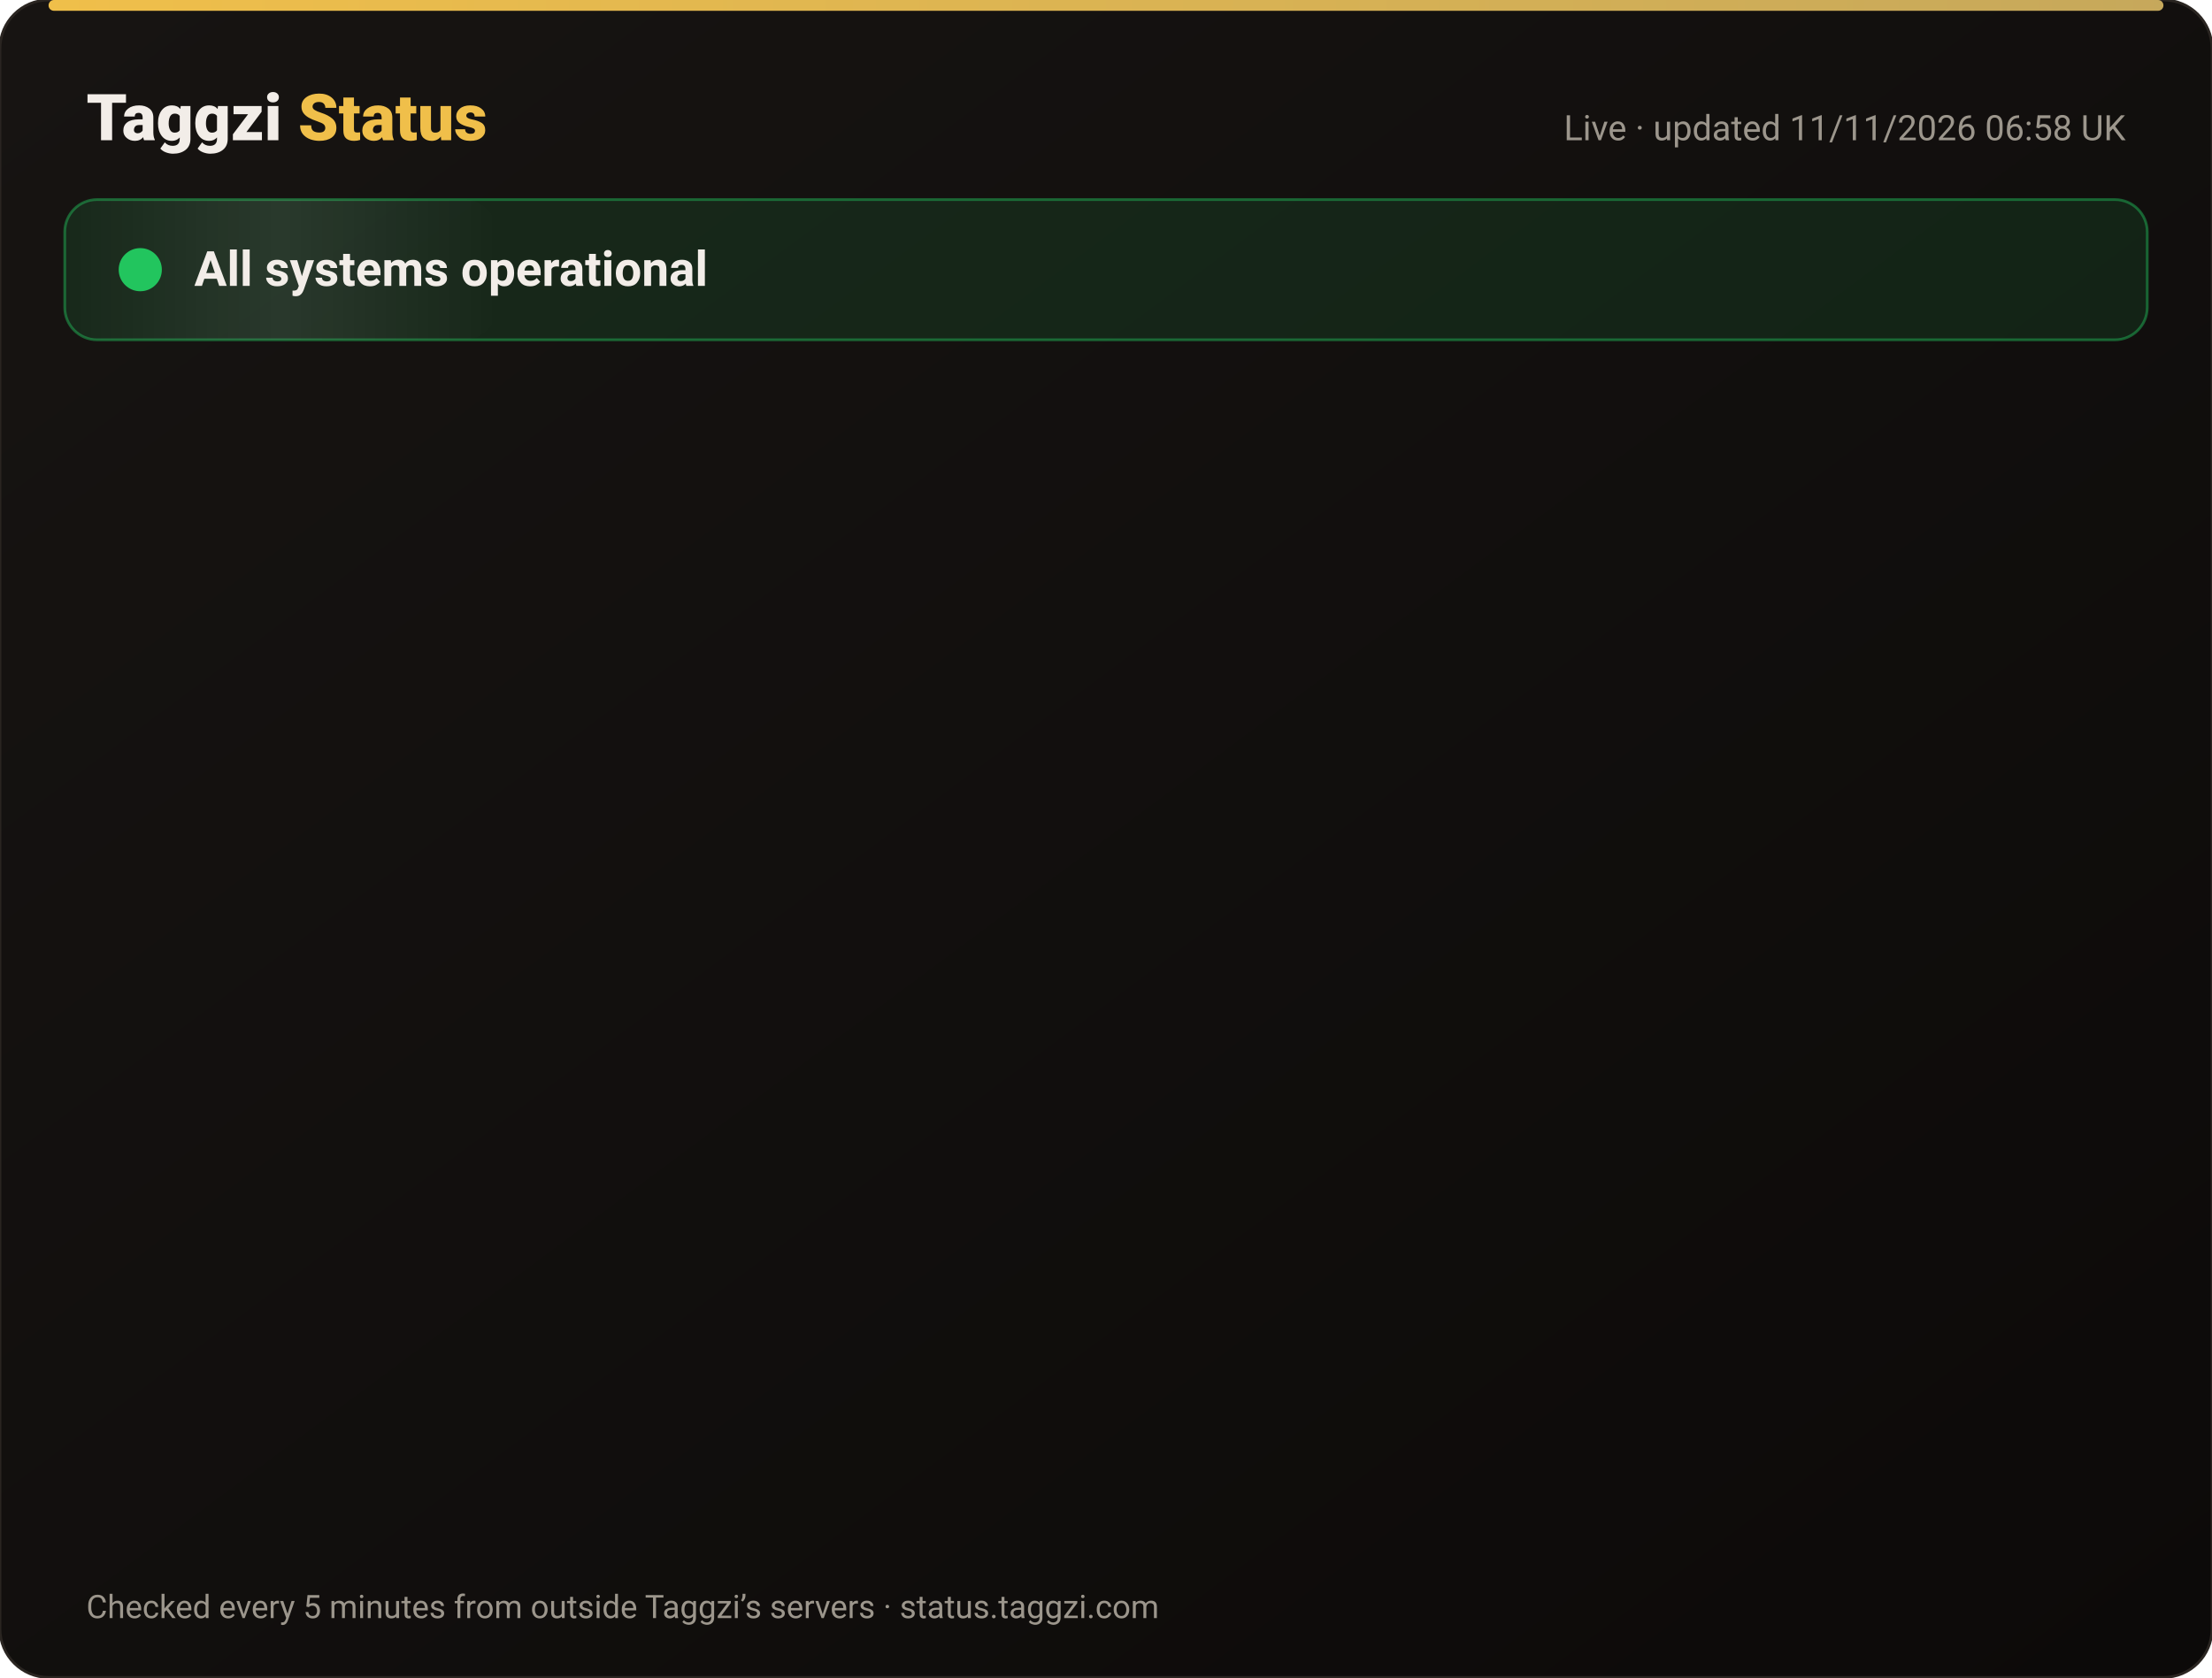
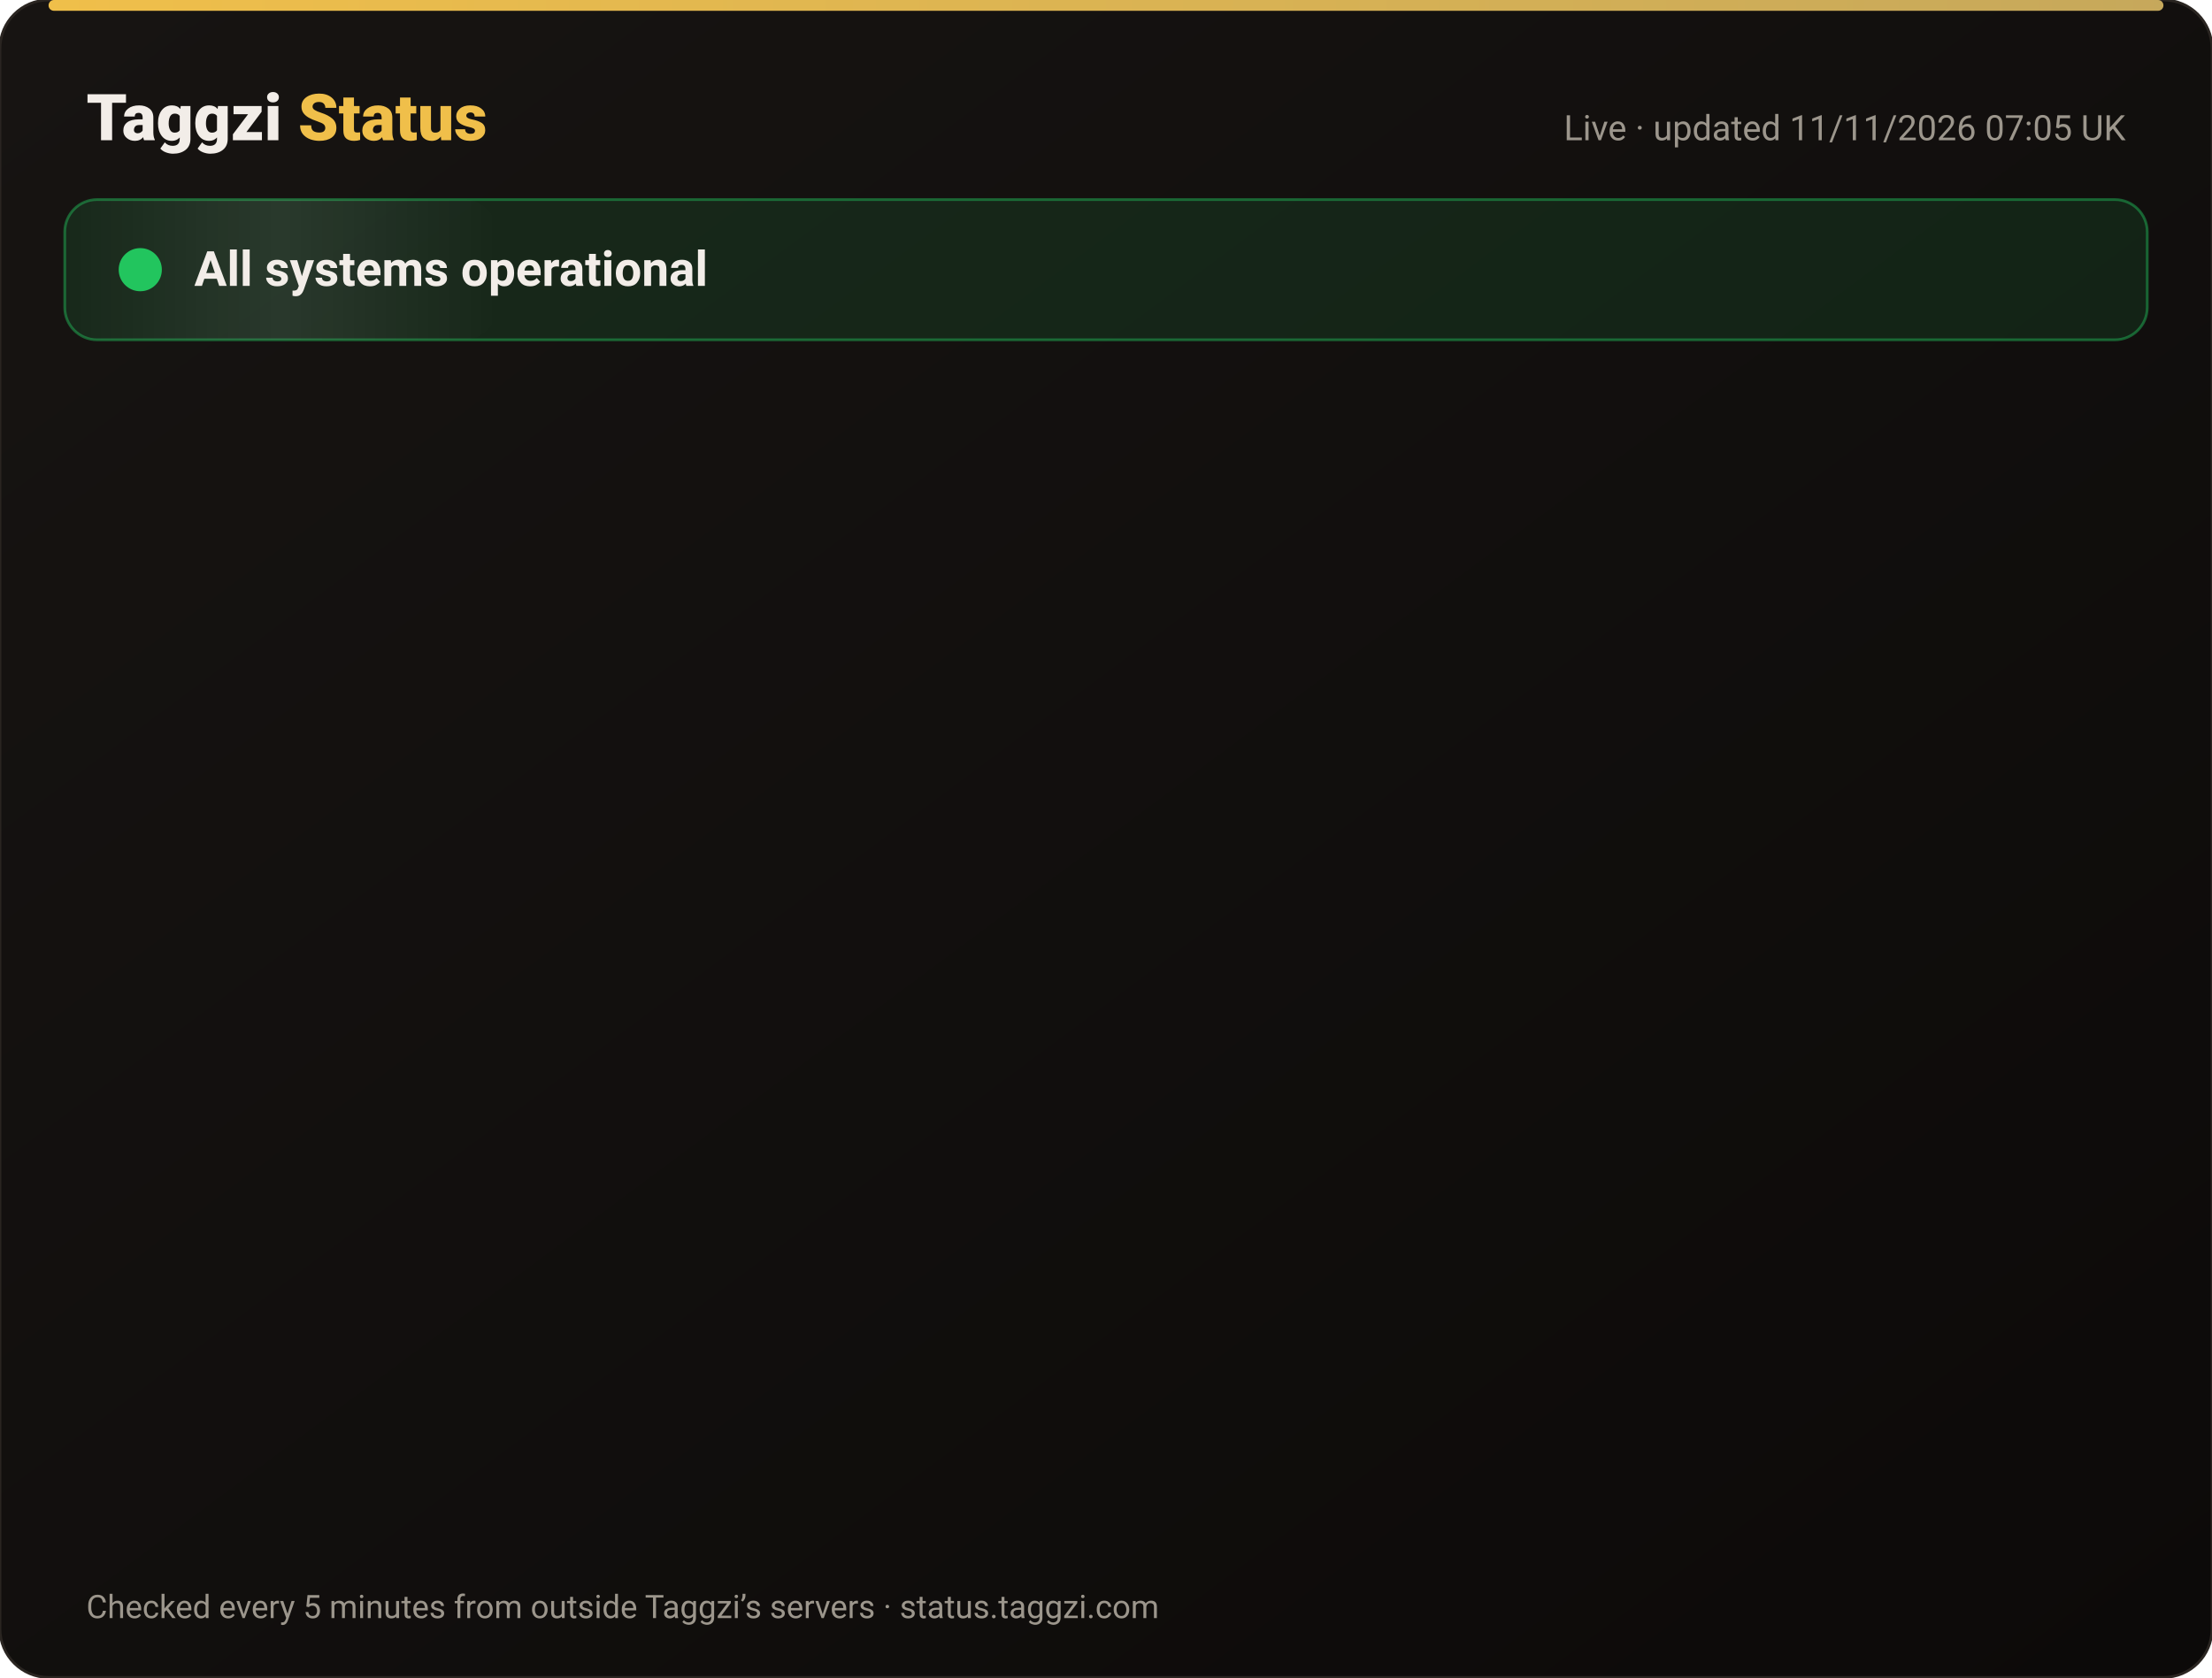
<svg xmlns="http://www.w3.org/2000/svg" width="820" height="622" viewBox="0 0 820 622" font-family="-apple-system,Segoe UI,Roboto,Helvetica,Arial,sans-serif">
  <defs>
    <linearGradient id="bg" x1="0" y1="0" x2="1" y2="1">
      <stop offset="0" stop-color="#171412" />
      <stop offset="1" stop-color="#0C0A09" />
    </linearGradient>
    <linearGradient id="gold" x1="0" x2="1">
      <stop offset="0" stop-color="#F0BF4A" />
      <stop offset="1" stop-color="#c6a85b" />
    </linearGradient>
    <linearGradient id="shine" x1="0" x2="1">
      <stop offset="0" stop-color="#fff" stop-opacity="0" />
      <stop offset=".5" stop-color="#fff" stop-opacity=".08" />
      <stop offset="1" stop-color="#fff" stop-opacity="0" />
    </linearGradient>
  </defs>
  <rect width="820" height="622" rx="18" fill="url(#bg)" stroke="#2a2521" />
  <rect x="18" y="0" width="784" height="4" rx="2" fill="url(#gold)" />
  <text x="32" y="52" font-size="24" font-weight="800" fill="#F2EDE8">Taggzi <tspan fill="#F0BF4A">Status</tspan>
  </text>
-   <text x="788" y="52" font-size="13" fill="#9C968C" text-anchor="end">Live · updated 11/11/2026 06:58 UK</text>
+   <text x="788" y="52" font-size="13" fill="#9C968C" text-anchor="end">Live · updated 11/11/2026 07:05 UK</text>
  <rect x="24" y="74" width="772" height="52" rx="12" fill="#22c55e" fill-opacity=".12" stroke="#22c55e" stroke-opacity=".45" />
  <rect x="24" y="74" width="160" height="52" rx="12" fill="url(#shine)">
    <animate attributeName="x" from="-160" to="820" dur="4s" repeatCount="indefinite" />
  </rect>
  <circle cx="52" cy="100" r="7" fill="#22c55e" />
  <circle cx="52" cy="100" r="7" fill="none" stroke="#22c55e" stroke-width="2">
    <animate attributeName="r" values="7;15;7" dur="2s" repeatCount="indefinite" />
    <animate attributeName="opacity" values=".9;0;.9" dur="2s" repeatCount="indefinite" />
  </circle>
  <text x="72" y="106" font-size="18" font-weight="700" fill="#F2EDE8">All systems operational</text>
  <g opacity="0">
    <animate attributeName="opacity" from="0" to="1" begin="0.00s" dur=".6s" fill="freeze" />
    <line x1="32" y1="188" x2="788" y2="188" stroke="#2a2521" />
    <circle cx="44" cy="166" r="6" fill="#22c55e">
      <animate attributeName="opacity" values="1;.45;1" dur="2.4s" begin="0.00s" repeatCount="indefinite" />
    </circle>
    <text x="62" y="171" font-size="15" font-weight="650" fill="#F2EDE8">Website</text>
    <text x="630" y="171" font-size="13" fill="#9C968C" text-anchor="end">99.97% uptime</text>
    <rect x="648" y="154" width="140" height="24" rx="12" fill="#22c55e" fill-opacity=".14" stroke="#22c55e" stroke-opacity=".5" />
    <text x="718" y="171" font-size="12" font-weight="700" fill="#22c55e" text-anchor="middle">Operational</text>
  </g>
  <g opacity="0">
    <animate attributeName="opacity" from="0" to="1" begin="0.15s" dur=".6s" fill="freeze" />
    <line x1="32" y1="234" x2="788" y2="234" stroke="#2a2521" />
    <circle cx="44" cy="212" r="6" fill="#22c55e">
      <animate attributeName="opacity" values="1;.45;1" dur="2.4s" begin="0.15s" repeatCount="indefinite" />
    </circle>
    <text x="62" y="217" font-size="15" font-weight="650" fill="#F2EDE8">Tag scans</text>
    <text x="630" y="217" font-size="13" fill="#9C968C" text-anchor="end">99.97% uptime</text>
    <rect x="648" y="200" width="140" height="24" rx="12" fill="#22c55e" fill-opacity=".14" stroke="#22c55e" stroke-opacity=".5" />
    <text x="718" y="217" font-size="12" font-weight="700" fill="#22c55e" text-anchor="middle">Operational</text>
  </g>
  <g opacity="0">
    <animate attributeName="opacity" from="0" to="1" begin="0.30s" dur=".6s" fill="freeze" />
    <line x1="32" y1="280" x2="788" y2="280" stroke="#2a2521" />
    <circle cx="44" cy="258" r="6" fill="#22c55e">
      <animate attributeName="opacity" values="1;.45;1" dur="2.4s" begin="0.30s" repeatCount="indefinite" />
    </circle>
    <text x="62" y="263" font-size="15" font-weight="650" fill="#F2EDE8">Manual tag lookup</text>
    <text x="630" y="263" font-size="13" fill="#9C968C" text-anchor="end">99.97% uptime</text>
    <rect x="648" y="246" width="140" height="24" rx="12" fill="#22c55e" fill-opacity=".14" stroke="#22c55e" stroke-opacity=".5" />
    <text x="718" y="263" font-size="12" font-weight="700" fill="#22c55e" text-anchor="middle">Operational</text>
  </g>
  <g opacity="0">
    <animate attributeName="opacity" from="0" to="1" begin="0.45s" dur=".6s" fill="freeze" />
    <line x1="32" y1="326" x2="788" y2="326" stroke="#2a2521" />
    <circle cx="44" cy="304" r="6" fill="#22c55e">
      <animate attributeName="opacity" values="1;.45;1" dur="2.4s" begin="0.45s" repeatCount="indefinite" />
    </circle>
    <text x="62" y="309" font-size="15" font-weight="650" fill="#F2EDE8">App &amp; login</text>
    <text x="630" y="309" font-size="13" fill="#9C968C" text-anchor="end">99.97% uptime</text>
    <rect x="648" y="292" width="140" height="24" rx="12" fill="#22c55e" fill-opacity=".14" stroke="#22c55e" stroke-opacity=".5" />
    <text x="718" y="309" font-size="12" font-weight="700" fill="#22c55e" text-anchor="middle">Operational</text>
  </g>
  <g opacity="0">
    <animate attributeName="opacity" from="0" to="1" begin="0.60s" dur=".6s" fill="freeze" />
    <line x1="32" y1="372" x2="788" y2="372" stroke="#2a2521" />
    <circle cx="44" cy="350" r="6" fill="#22c55e">
      <animate attributeName="opacity" values="1;.45;1" dur="2.4s" begin="0.60s" repeatCount="indefinite" />
    </circle>
    <text x="62" y="355" font-size="15" font-weight="650" fill="#F2EDE8">Community alerts</text>
    <text x="630" y="355" font-size="13" fill="#9C968C" text-anchor="end">99.97% uptime</text>
    <rect x="648" y="338" width="140" height="24" rx="12" fill="#22c55e" fill-opacity=".14" stroke="#22c55e" stroke-opacity=".5" />
    <text x="718" y="355" font-size="12" font-weight="700" fill="#22c55e" text-anchor="middle">Operational</text>
  </g>
  <g opacity="0">
    <animate attributeName="opacity" from="0" to="1" begin="0.75s" dur=".6s" fill="freeze" />
    <line x1="32" y1="418" x2="788" y2="418" stroke="#2a2521" />
    <circle cx="44" cy="396" r="6" fill="#22c55e">
      <animate attributeName="opacity" values="1;.45;1" dur="2.4s" begin="0.75s" repeatCount="indefinite" />
    </circle>
    <text x="62" y="401" font-size="15" font-weight="650" fill="#F2EDE8">Private calling</text>
    <text x="630" y="401" font-size="13" fill="#9C968C" text-anchor="end">99.97% uptime</text>
    <rect x="648" y="384" width="140" height="24" rx="12" fill="#22c55e" fill-opacity=".14" stroke="#22c55e" stroke-opacity=".5" />
    <text x="718" y="401" font-size="12" font-weight="700" fill="#22c55e" text-anchor="middle">Operational</text>
  </g>
  <g opacity="0">
    <animate attributeName="opacity" from="0" to="1" begin="0.90s" dur=".6s" fill="freeze" />
    <line x1="32" y1="464" x2="788" y2="464" stroke="#2a2521" />
    <circle cx="44" cy="442" r="6" fill="#22c55e">
      <animate attributeName="opacity" values="1;.45;1" dur="2.4s" begin="0.90s" repeatCount="indefinite" />
    </circle>
    <text x="62" y="447" font-size="15" font-weight="650" fill="#F2EDE8">Payments</text>
    <text x="630" y="447" font-size="13" fill="#9C968C" text-anchor="end">99.96% uptime</text>
    <rect x="648" y="430" width="140" height="24" rx="12" fill="#22c55e" fill-opacity=".14" stroke="#22c55e" stroke-opacity=".5" />
    <text x="718" y="447" font-size="12" font-weight="700" fill="#22c55e" text-anchor="middle">Operational</text>
  </g>
  <g opacity="0">
    <animate attributeName="opacity" from="0" to="1" begin="1.05s" dur=".6s" fill="freeze" />
    <line x1="32" y1="510" x2="788" y2="510" stroke="#2a2521" />
    <circle cx="44" cy="488" r="6" fill="#22c55e">
      <animate attributeName="opacity" values="1;.45;1" dur="2.4s" begin="1.05s" repeatCount="indefinite" />
    </circle>
    <text x="62" y="493" font-size="15" font-weight="650" fill="#F2EDE8">Email &amp; support</text>
    <text x="630" y="493" font-size="13" fill="#9C968C" text-anchor="end">99.97% uptime</text>
    <rect x="648" y="476" width="140" height="24" rx="12" fill="#22c55e" fill-opacity=".14" stroke="#22c55e" stroke-opacity=".5" />
    <text x="718" y="493" font-size="12" font-weight="700" fill="#22c55e" text-anchor="middle">Operational</text>
  </g>
  <g opacity="0">
    <animate attributeName="opacity" from="0" to="1" begin="1.20s" dur=".6s" fill="freeze" />
    <line x1="32" y1="556" x2="788" y2="556" stroke="#2a2521" />
    <circle cx="44" cy="534" r="6" fill="#22c55e">
      <animate attributeName="opacity" values="1;.45;1" dur="2.4s" begin="1.20s" repeatCount="indefinite" />
    </circle>
    <text x="62" y="539" font-size="15" font-weight="650" fill="#F2EDE8">Secure connection (SSL)</text>
    <text x="630" y="539" font-size="13" fill="#9C968C" text-anchor="end">100.00% uptime</text>
    <rect x="648" y="522" width="140" height="24" rx="12" fill="#22c55e" fill-opacity=".14" stroke="#22c55e" stroke-opacity=".5" />
    <text x="718" y="539" font-size="12" font-weight="700" fill="#22c55e" text-anchor="middle">Operational</text>
  </g>
  <text x="32" y="600" font-size="12" fill="#9C968C">Checked every 5 minutes from outside Taggzi’s servers · status.taggzi.com</text>
</svg>
